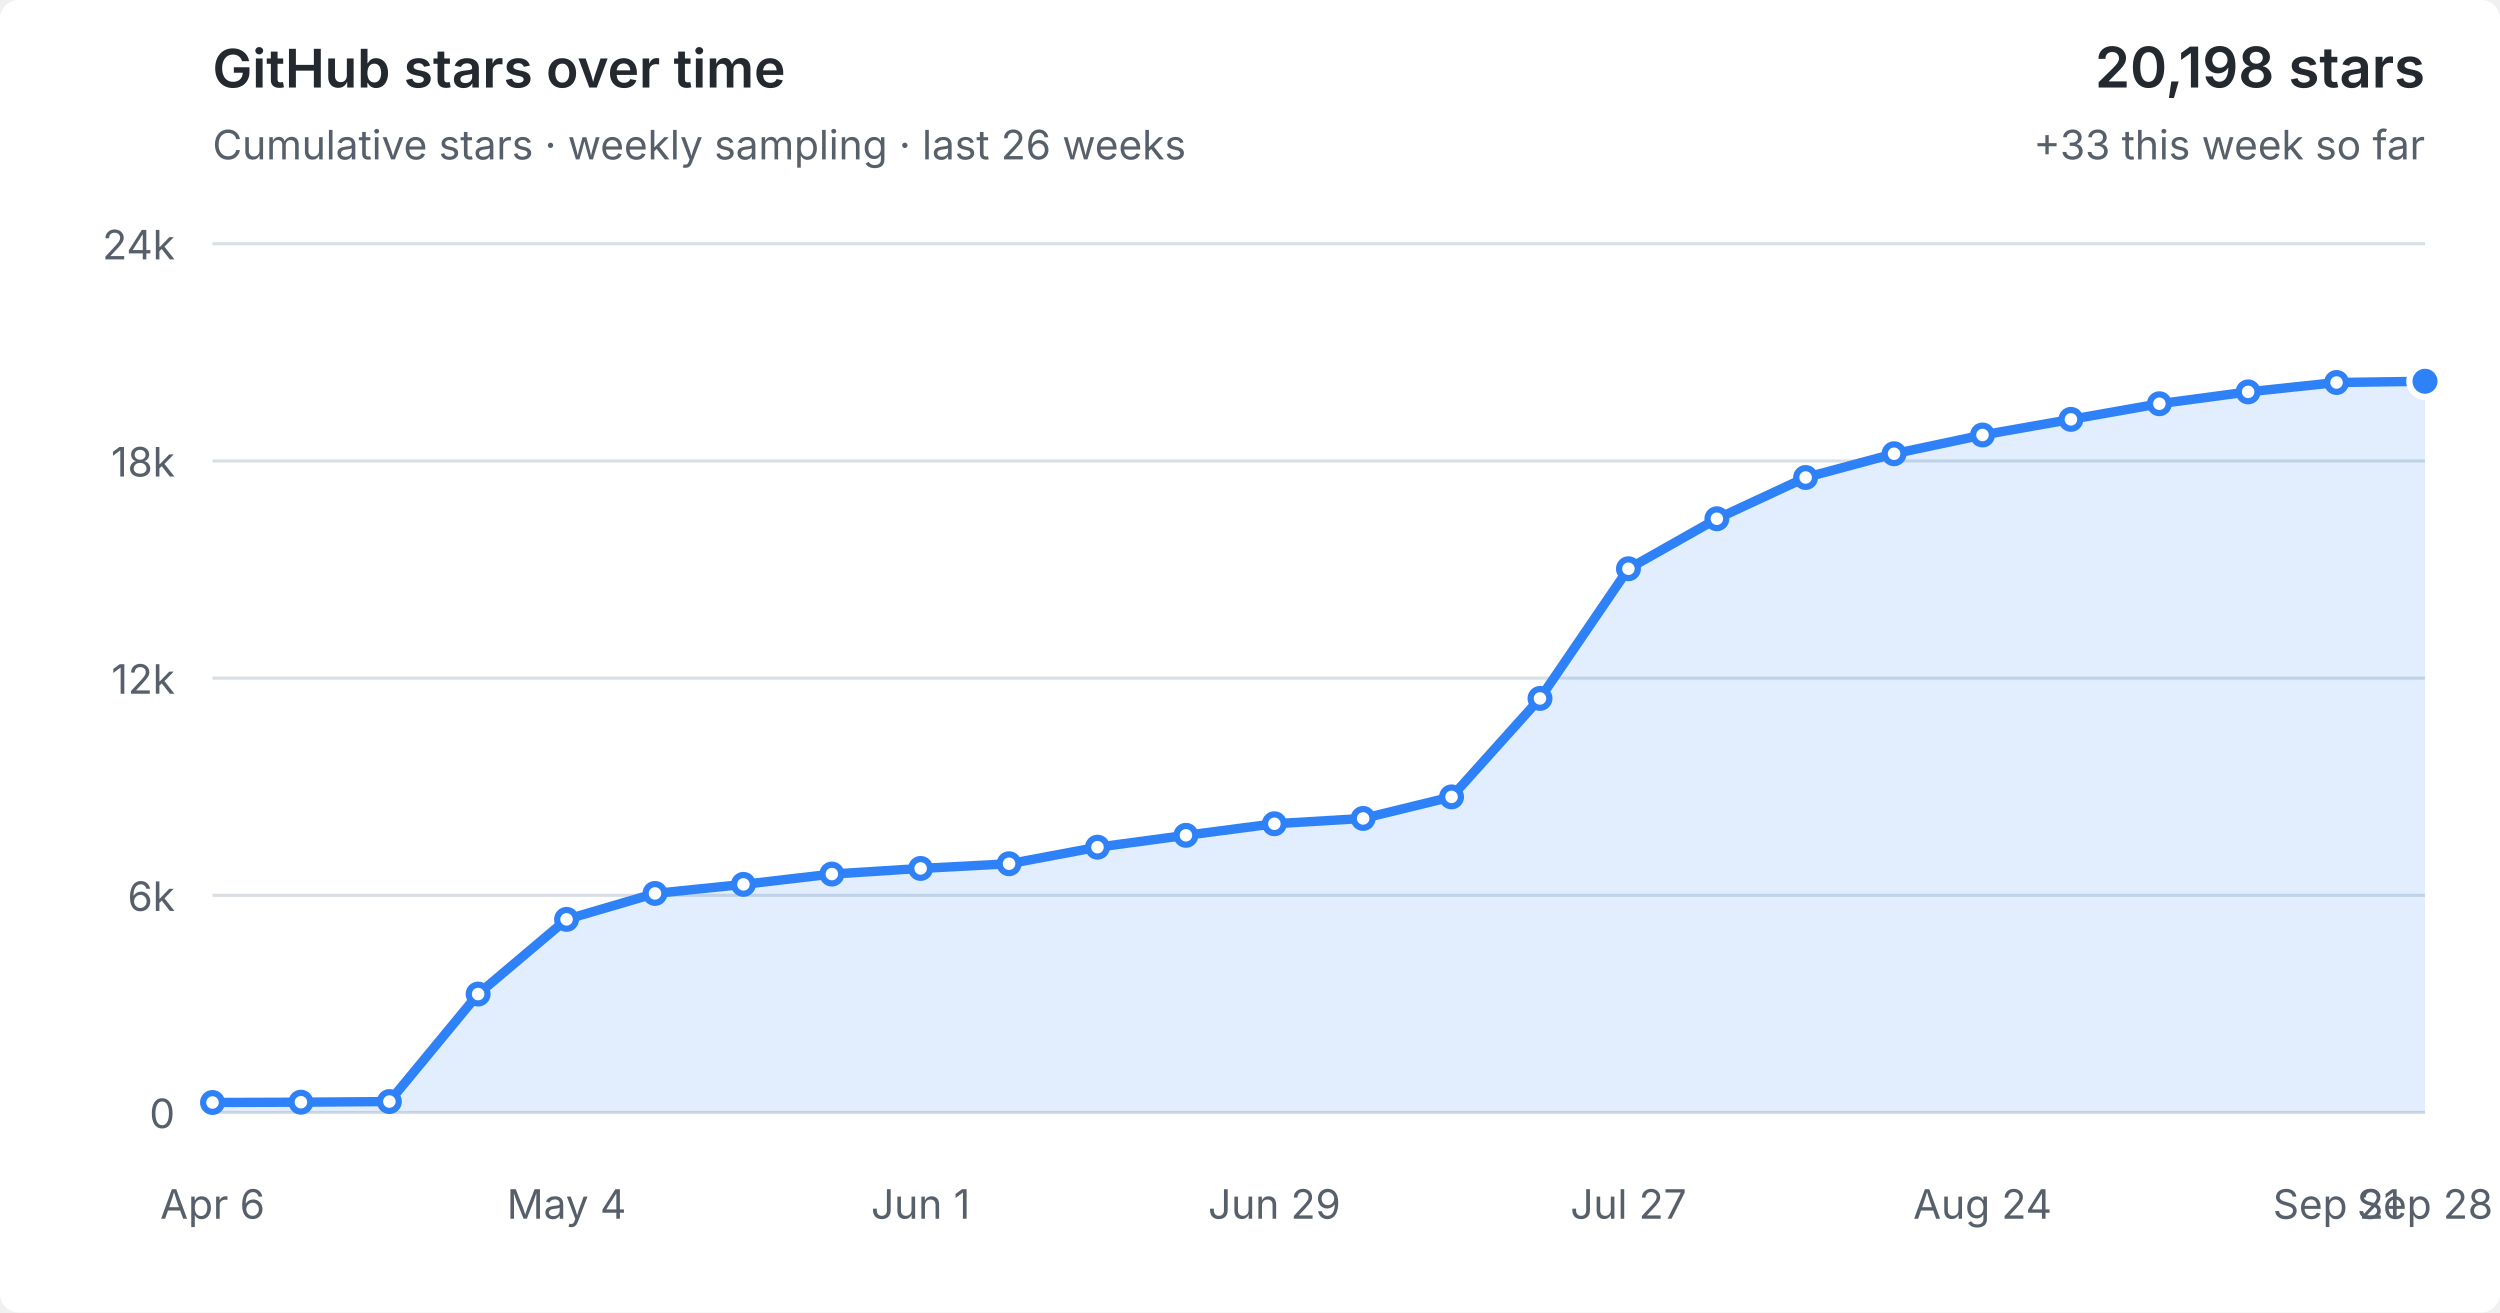
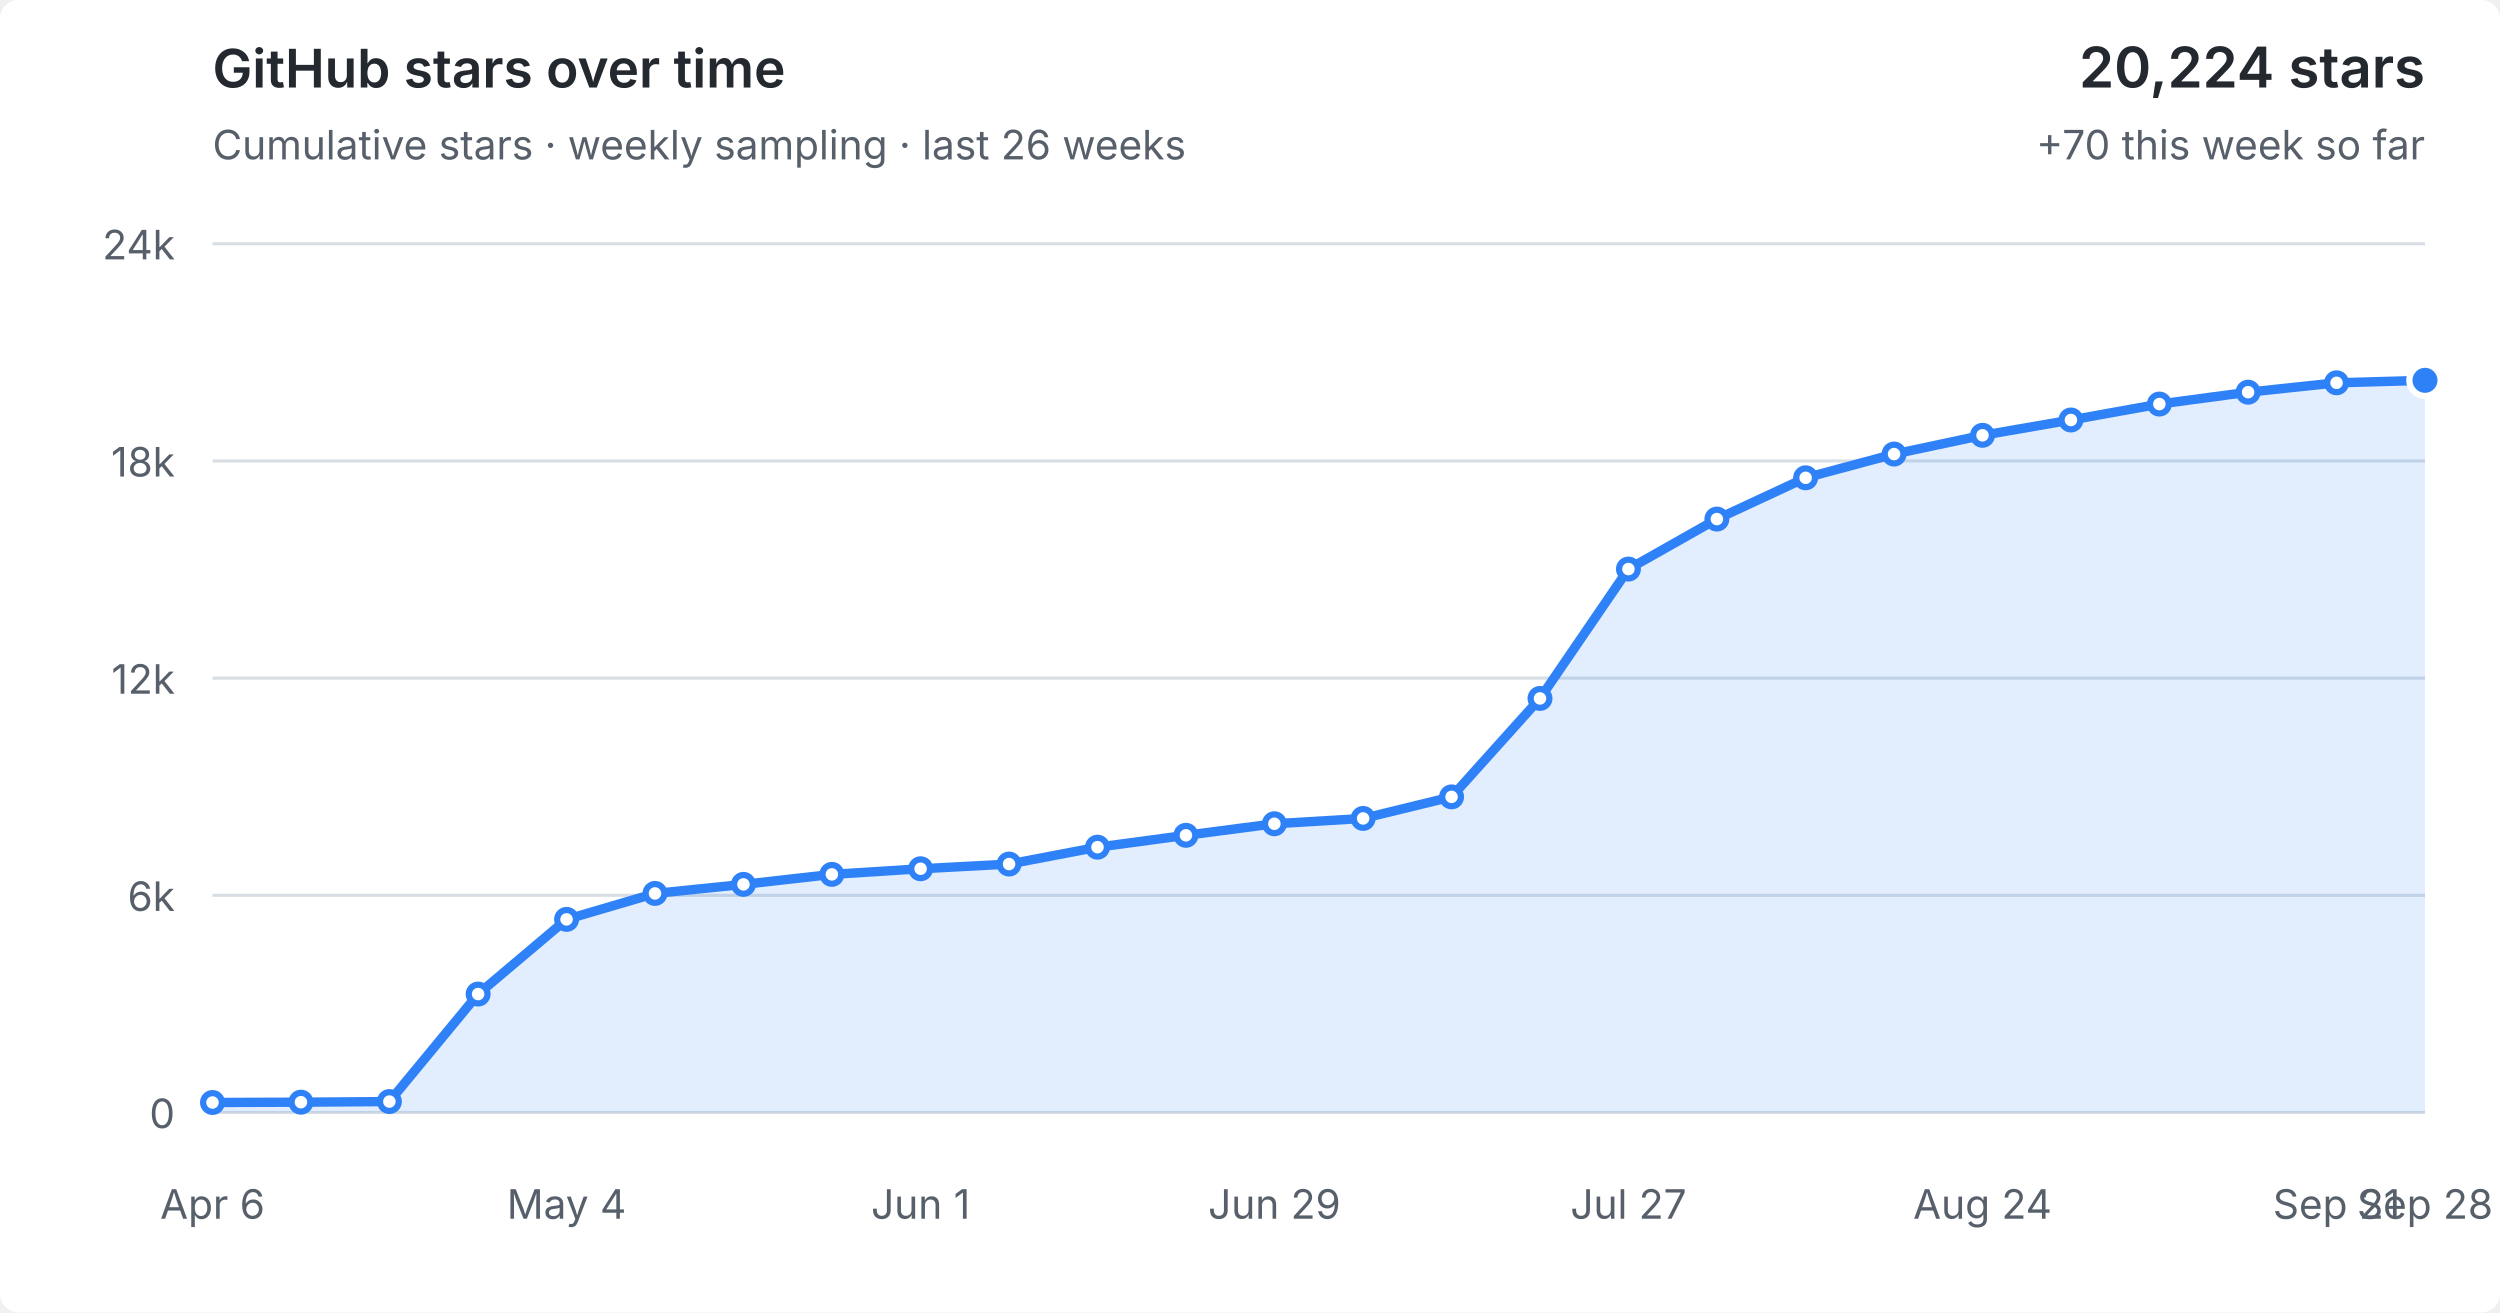
<svg xmlns="http://www.w3.org/2000/svg" viewBox="0 0 800 420" role="img" aria-labelledby="title desc">
  <style>
  :root { color-scheme: light dark; }
  .bg { fill: #fff; } text { fill: #57606a; font: 13px -apple-system,BlinkMacSystemFont,"Segoe UI",sans-serif; }
  .grid { stroke: #d8dee4; stroke-width: 1; }
  .area { fill: #2f81f7; fill-opacity: .14; } .line { fill: none; stroke: #2f81f7; stroke-width: 3; stroke-linejoin: round; stroke-linecap: round; }
  .point { fill: #fff; stroke: #2f81f7; stroke-width: 2; } .point.current { fill: #2f81f7; stroke: #fff; stroke-width: 2; }
  .heading { fill: #24292f; font-size: 17px; font-weight: 600; } .metric { fill: #24292f; font-size: 18px; font-weight: 600; }
  @media (prefers-color-scheme: dark) { .bg { fill: #0d1117; } text { fill: #8b949e; } .grid { stroke: #30363d; } .area { fill: #58a6ff; fill-opacity: .16; } .line { stroke: #58a6ff; } .point { fill: #0d1117; stroke: #58a6ff; } .point.current { fill: #58a6ff; stroke: #0d1117; } .heading,.metric { fill: #f0f6fc; } }
</style>
  <rect class="bg" width="100%" height="100%" rx="6" />
  <text class="heading" x="68" y="28">GitHub stars over time</text>
  <text x="68" y="51">Cumulative stars · weekly sampling · last 26 weeks</text>
-   <text class="metric" x="776" y="28" text-anchor="end">20,198 stars</text>
-   <text x="776" y="51" text-anchor="end">+33 this week so far</text>
+   <text class="metric" x="776" y="28" text-anchor="end">20,224 stars</text>
+   <text x="776" y="51" text-anchor="end">+70 this week so far</text>
  <line x1="68" y1="356.0" x2="776" y2="356.0" class="grid" />
  <text x="56" y="361.0" text-anchor="end">0</text>
  <line x1="68" y1="286.5" x2="776" y2="286.5" class="grid" />
  <text x="56" y="291.5" text-anchor="end">6k</text>
  <line x1="68" y1="217.0" x2="776" y2="217.0" class="grid" />
  <text x="56" y="222.0" text-anchor="end">12k</text>
  <line x1="68" y1="147.5" x2="776" y2="147.5" class="grid" />
  <text x="56" y="152.5" text-anchor="end">18k</text>
  <line x1="68" y1="78.0" x2="776" y2="78.0" class="grid" />
  <text x="56" y="83.0" text-anchor="end">24k</text>
-   <polygon class="area" points="68,356.0 68.0,352.8 96.3,352.7 124.6,352.5 153.0,318.1 181.3,294.2 209.6,285.9 237.9,283.0 266.2,279.7 294.6,277.9 322.9,276.4 351.2,271.1 379.5,267.3 407.8,263.6 436.2,261.9 464.5,255.0 492.8,223.5 521.1,182.0 549.4,166.0 577.8,152.8 606.1,145.2 634.4,139.2 662.7,134.2 691.0,129.2 719.4,125.4 747.7,122.4 776.0,122.0 776,356.0" />
-   <polyline class="line" points="68.0,352.8 96.3,352.7 124.6,352.5 153.0,318.1 181.3,294.2 209.6,285.9 237.9,283.0 266.2,279.7 294.6,277.9 322.9,276.4 351.2,271.1 379.5,267.3 407.8,263.6 436.2,261.9 464.5,255.0 492.8,223.5 521.1,182.0 549.4,166.0 577.8,152.8 606.1,145.2 634.4,139.2 662.7,134.2 691.0,129.2 719.4,125.4 747.7,122.4 776.0,122.0" />
+   <polygon class="area" points="68,356.0 68.0,352.8 96.3,352.7 124.6,352.5 153.0,318.1 181.3,294.2 209.6,285.9 237.9,283.0 266.2,279.8 294.6,278.0 322.9,276.5 351.2,271.1 379.5,267.3 407.8,263.6 436.2,261.9 464.5,255.0 492.8,223.5 521.1,182.1 549.4,166.1 577.8,152.9 606.1,145.3 634.4,139.3 662.7,134.4 691.0,129.3 719.4,125.5 747.7,122.5 776.0,121.7 776,356.0" />
+   <polyline class="line" points="68.0,352.8 96.3,352.7 124.6,352.5 153.0,318.1 181.3,294.2 209.6,285.9 237.9,283.0 266.2,279.8 294.6,278.0 322.9,276.5 351.2,271.1 379.5,267.3 407.8,263.6 436.2,261.9 464.5,255.0 492.8,223.5 521.1,182.1 549.4,166.1 577.8,152.9 606.1,145.3 634.4,139.3 662.7,134.4 691.0,129.3 719.4,125.5 747.7,122.5 776.0,121.7" />
  <circle class="point" cx="68.0" cy="352.8" r="3" />
  <circle class="point" cx="96.3" cy="352.7" r="3" />
  <circle class="point" cx="124.6" cy="352.5" r="3" />
  <circle class="point" cx="153.0" cy="318.1" r="3" />
  <circle class="point" cx="181.3" cy="294.2" r="3" />
  <circle class="point" cx="209.6" cy="285.9" r="3" />
  <circle class="point" cx="237.9" cy="283.0" r="3" />
-   <circle class="point" cx="266.2" cy="279.7" r="3" />
-   <circle class="point" cx="294.6" cy="277.9" r="3" />
-   <circle class="point" cx="322.9" cy="276.4" r="3" />
+   <circle class="point" cx="266.2" cy="279.8" r="3" />
+   <circle class="point" cx="294.6" cy="278.0" r="3" />
+   <circle class="point" cx="322.9" cy="276.5" r="3" />
  <circle class="point" cx="351.2" cy="271.1" r="3" />
  <circle class="point" cx="379.5" cy="267.3" r="3" />
  <circle class="point" cx="407.8" cy="263.6" r="3" />
  <circle class="point" cx="436.2" cy="261.9" r="3" />
  <circle class="point" cx="464.5" cy="255.0" r="3" />
  <circle class="point" cx="492.8" cy="223.5" r="3" />
-   <circle class="point" cx="521.1" cy="182.0" r="3" />
-   <circle class="point" cx="549.4" cy="166.0" r="3" />
-   <circle class="point" cx="577.8" cy="152.8" r="3" />
-   <circle class="point" cx="606.1" cy="145.2" r="3" />
-   <circle class="point" cx="634.4" cy="139.2" r="3" />
-   <circle class="point" cx="662.7" cy="134.2" r="3" />
-   <circle class="point" cx="691.0" cy="129.2" r="3" />
-   <circle class="point" cx="719.4" cy="125.4" r="3" />
-   <circle class="point" cx="747.7" cy="122.4" r="3" />
-   <circle class="point current" cx="776.0" cy="122.0" r="5" />
+   <circle class="point" cx="521.1" cy="182.1" r="3" />
+   <circle class="point" cx="549.4" cy="166.1" r="3" />
+   <circle class="point" cx="577.8" cy="152.9" r="3" />
+   <circle class="point" cx="606.1" cy="145.3" r="3" />
+   <circle class="point" cx="634.4" cy="139.3" r="3" />
+   <circle class="point" cx="662.7" cy="134.4" r="3" />
+   <circle class="point" cx="691.0" cy="129.3" r="3" />
+   <circle class="point" cx="719.4" cy="125.5" r="3" />
+   <circle class="point" cx="747.7" cy="122.5" r="3" />
+   <circle class="point current" cx="776.0" cy="121.7" r="5" />
  <text x="68.0" y="390" text-anchor="middle">Apr 6</text>
  <text x="181.3" y="390" text-anchor="middle">May 4</text>
  <text x="294.6" y="390" text-anchor="middle">Jun 1</text>
  <text x="407.8" y="390" text-anchor="middle">Jun 29</text>
  <text x="521.1" y="390" text-anchor="middle">Jul 27</text>
  <text x="634.4" y="390" text-anchor="middle">Aug 24</text>
  <text x="747.7" y="390" text-anchor="middle">Sep 21</text>
  <text x="776.0" y="390" text-anchor="middle">Sep 28</text>
</svg>
